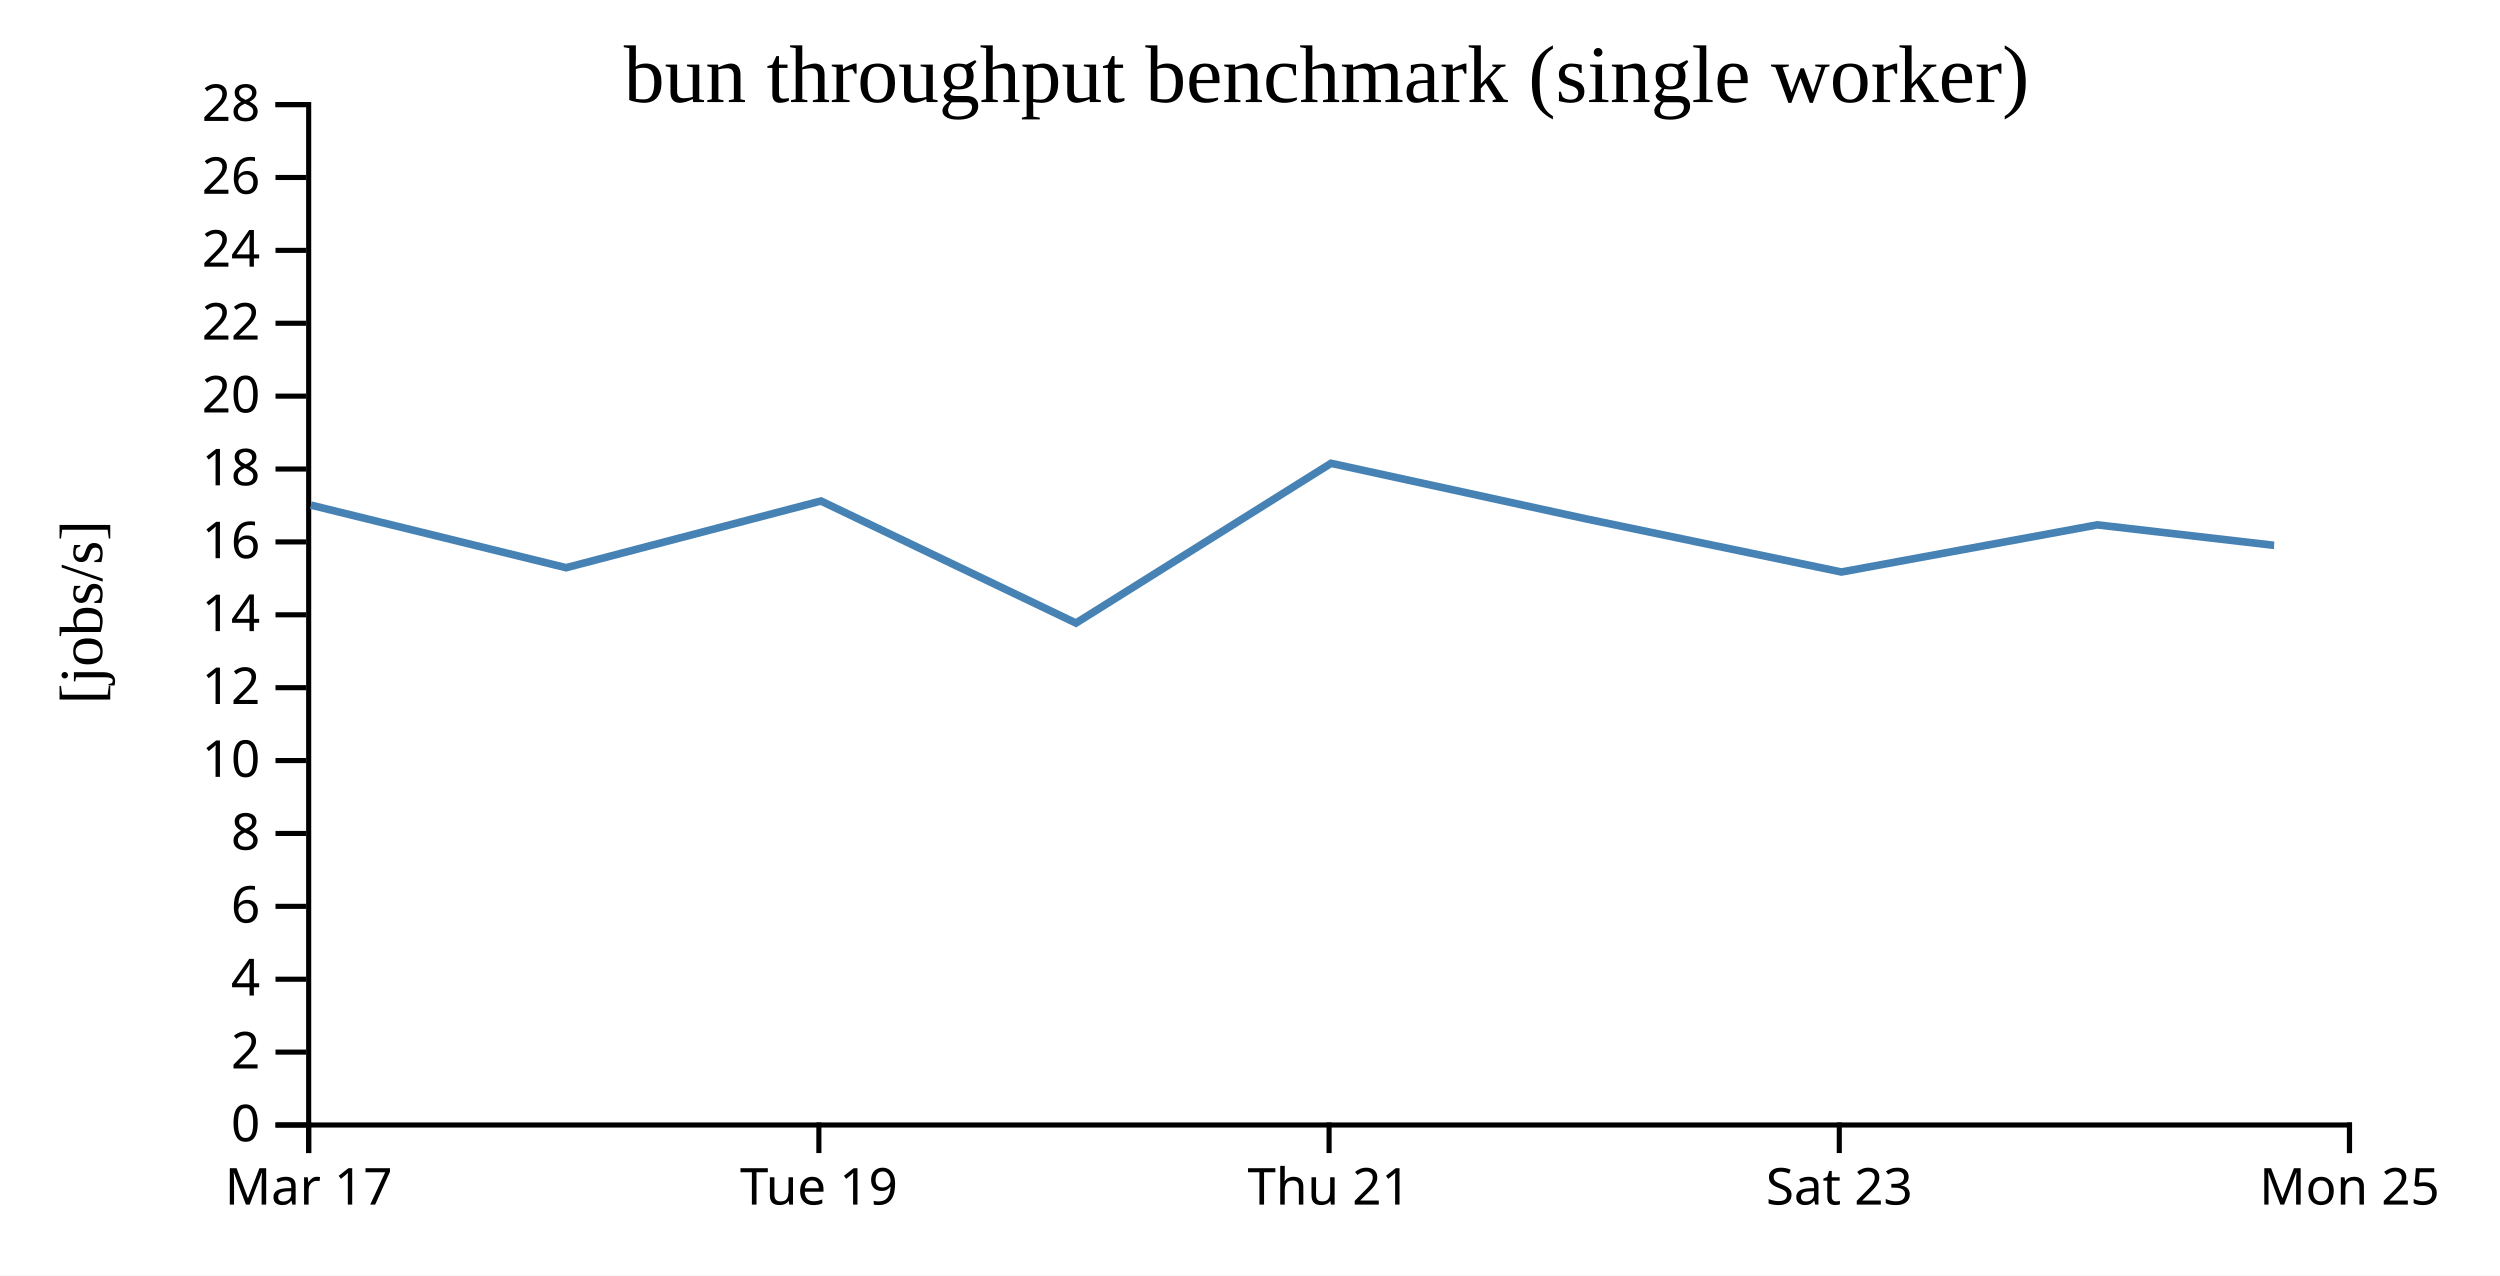
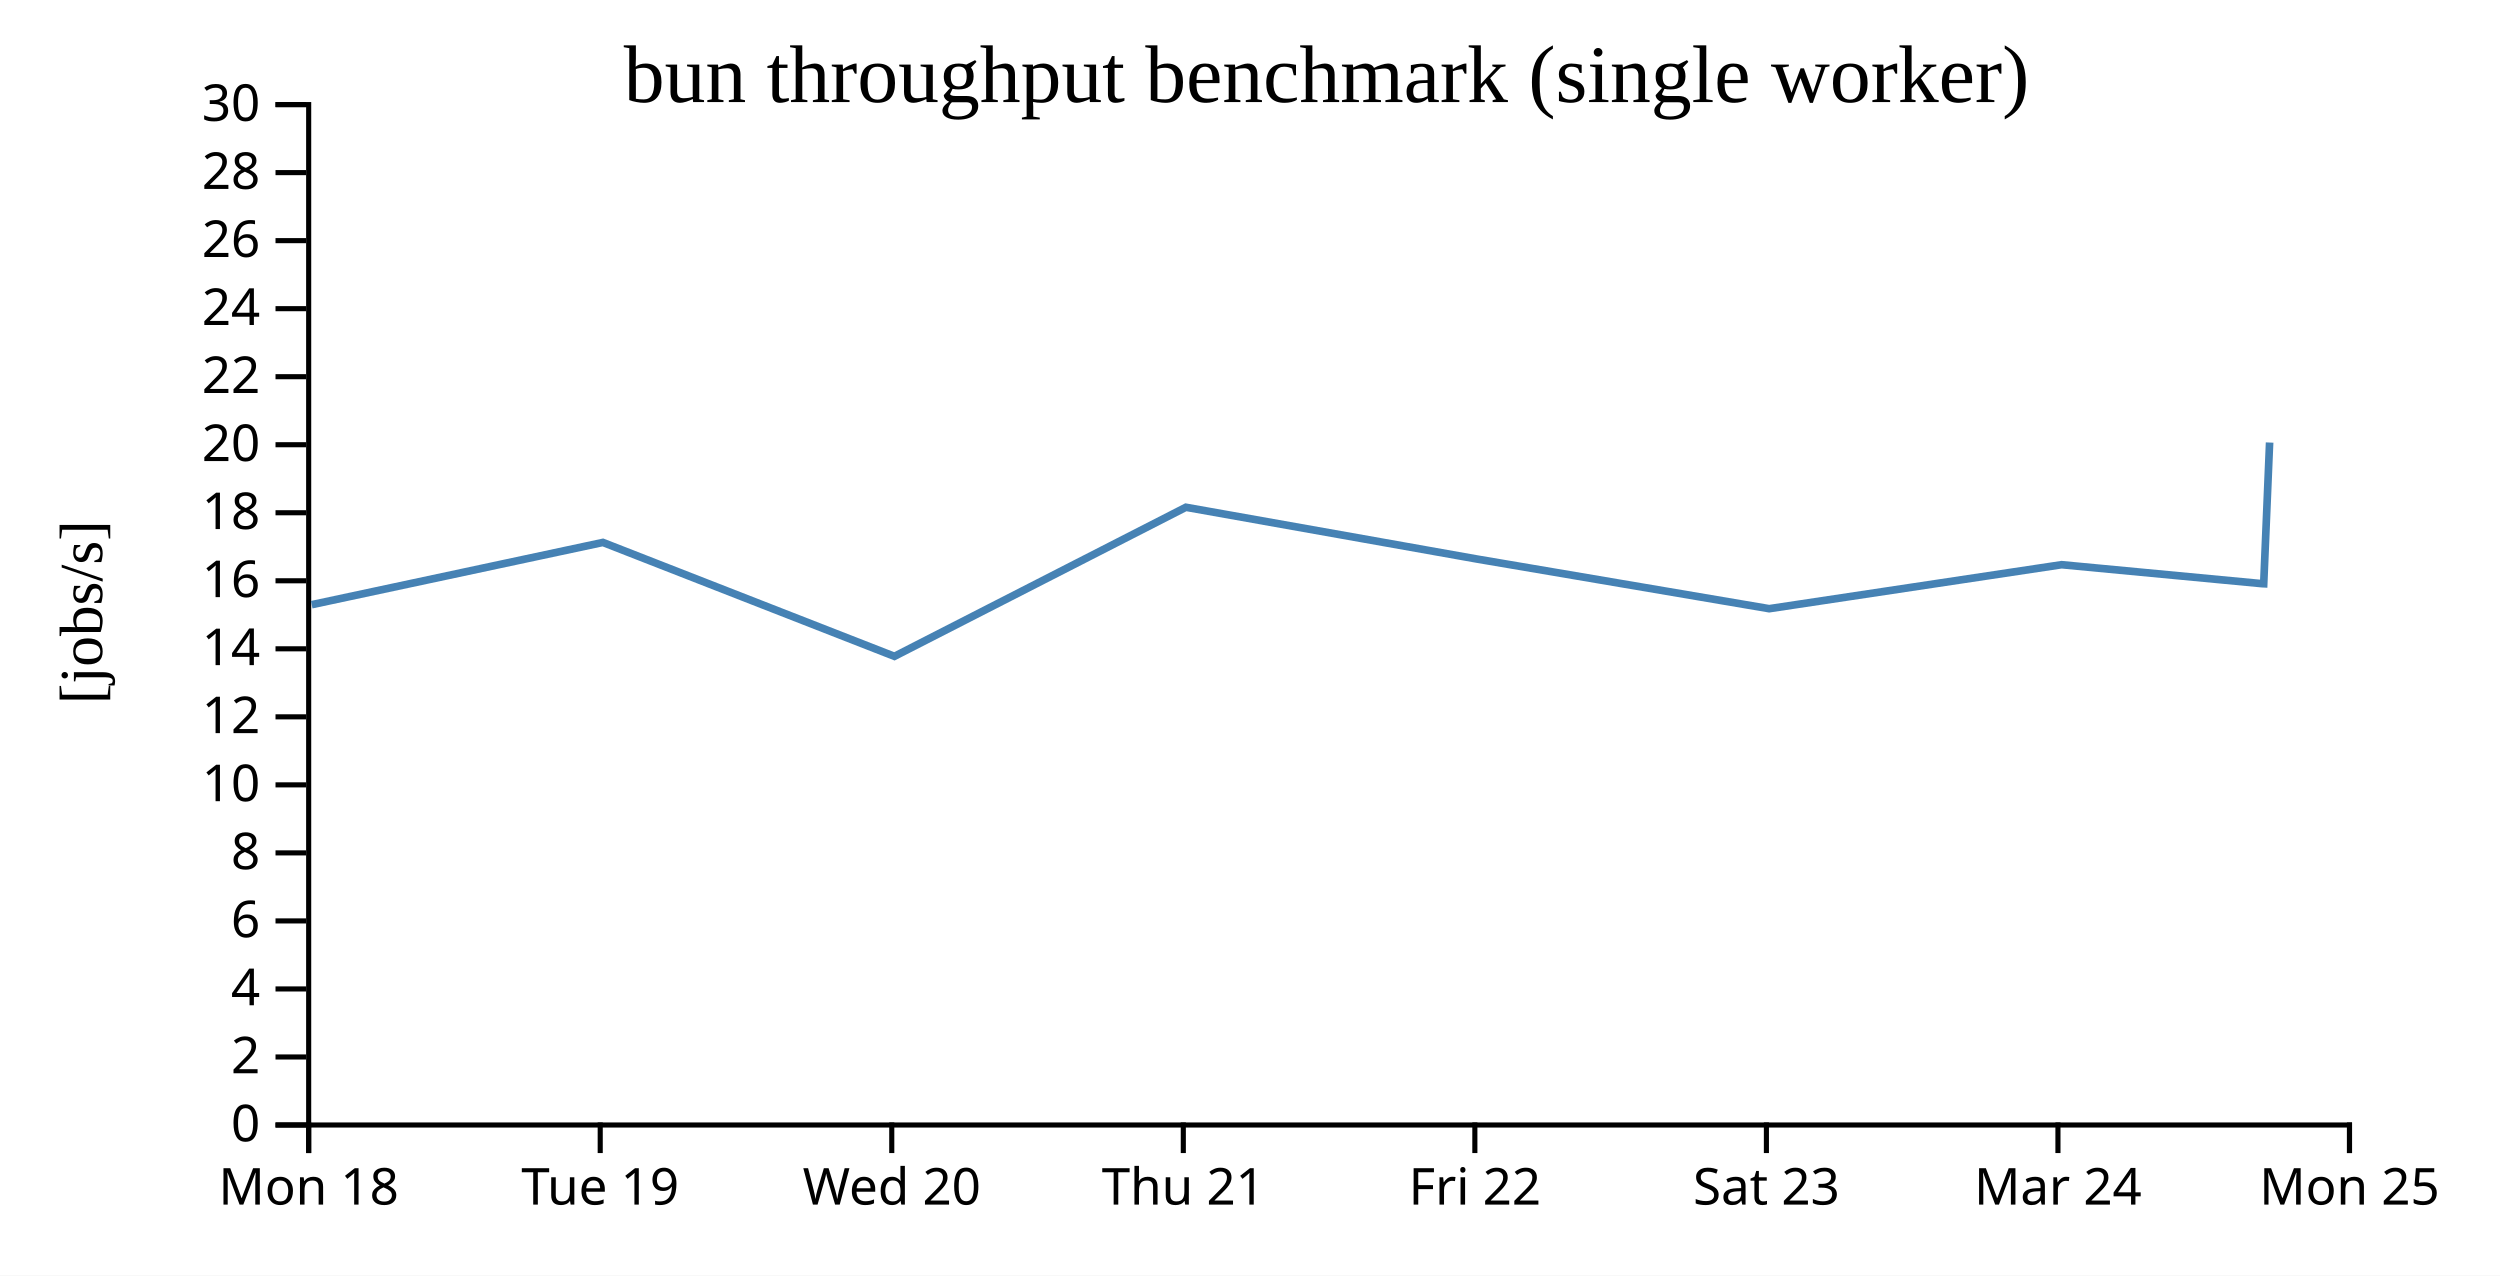
<svg xmlns="http://www.w3.org/2000/svg" width="490" height="250">
  <rect width="100%" height="100%" fill="white" />
  <g transform="translate(60,20)">
    <g transform="translate(0,200)" fill="none" font-size="10" font-family="sans-serif" text-anchor="middle">
      <path class="domain" stroke="currentColor" d="M0.5,6V0.5H400.5V6" />
      <g class="tick" opacity="1" transform="translate(0.5,0)">
        <line stroke="currentColor" y2="6" />
-         <text fill="currentColor" y="9" dy="0.71em">Mar 17</text>
+         <text fill="currentColor" y="9" dy="0.71em">Mon 18</text>
      </g>
-       <g class="tick" opacity="1" transform="translate(100.5,0)">
+       <g class="tick" opacity="1" transform="translate(57.64286,0)">
        <line stroke="currentColor" y2="6" />
        <text fill="currentColor" y="9" dy="0.71em">Tue 19</text>
      </g>
-       <g class="tick" opacity="1" transform="translate(200.5,0)">
+       <g class="tick" opacity="1" transform="translate(114.7857,0)">
+         <line stroke="currentColor" y2="6" />
+         <text fill="currentColor" y="9" dy="0.71em">Wed 20</text>
+       </g>
+       <g class="tick" opacity="1" transform="translate(171.9286,0)">
        <line stroke="currentColor" y2="6" />
        <text fill="currentColor" y="9" dy="0.71em">Thu 21</text>
      </g>
-       <g class="tick" opacity="1" transform="translate(300.5,0)">
+       <g class="tick" opacity="1" transform="translate(229.0714,0)">
+         <line stroke="currentColor" y2="6" />
+         <text fill="currentColor" y="9" dy="0.71em">Fri 22</text>
+       </g>
+       <g class="tick" opacity="1" transform="translate(286.2143,0)">
        <line stroke="currentColor" y2="6" />
        <text fill="currentColor" y="9" dy="0.71em">Sat 23</text>
+       </g>
+       <g class="tick" opacity="1" transform="translate(343.3571,0)">
+         <line stroke="currentColor" y2="6" />
+         <text fill="currentColor" y="9" dy="0.71em">Mar 24</text>
      </g>
      <g class="tick" opacity="1" transform="translate(400.5,0)">
        <line stroke="currentColor" y2="6" />
        <text fill="currentColor" y="9" dy="0.71em">Mon 25</text>
      </g>
    </g>
    <g fill="none" font-size="10" font-family="sans-serif" text-anchor="end">
      <path class="domain" stroke="currentColor" d="M-6,200.5H0.5V0.5H-6" />
      <g class="tick" opacity="1" transform="translate(0,200.5)">
        <line stroke="currentColor" x2="-6" />
        <text fill="currentColor" x="-9" dy="0.32em">0</text>
      </g>
-       <g class="tick" opacity="1" transform="translate(0,186.2143)">
+       <g class="tick" opacity="1" transform="translate(0,187.1667)">
        <line stroke="currentColor" x2="-6" />
        <text fill="currentColor" x="-9" dy="0.32em">2</text>
      </g>
-       <g class="tick" opacity="1" transform="translate(0,171.9286)">
+       <g class="tick" opacity="1" transform="translate(0,173.8333)">
        <line stroke="currentColor" x2="-6" />
        <text fill="currentColor" x="-9" dy="0.32em">4</text>
      </g>
-       <g class="tick" opacity="1" transform="translate(0,157.6429)">
+       <g class="tick" opacity="1" transform="translate(0,160.5)">
        <line stroke="currentColor" x2="-6" />
        <text fill="currentColor" x="-9" dy="0.32em">6</text>
      </g>
-       <g class="tick" opacity="1" transform="translate(0,143.3571)">
+       <g class="tick" opacity="1" transform="translate(0,147.1667)">
        <line stroke="currentColor" x2="-6" />
        <text fill="currentColor" x="-9" dy="0.32em">8</text>
      </g>
-       <g class="tick" opacity="1" transform="translate(0,129.0714)">
+       <g class="tick" opacity="1" transform="translate(0,133.8333)">
        <line stroke="currentColor" x2="-6" />
        <text fill="currentColor" x="-9" dy="0.32em">10</text>
      </g>
-       <g class="tick" opacity="1" transform="translate(0,114.7857)">
+       <g class="tick" opacity="1" transform="translate(0,120.5)">
        <line stroke="currentColor" x2="-6" />
        <text fill="currentColor" x="-9" dy="0.32em">12</text>
      </g>
-       <g class="tick" opacity="1" transform="translate(0,100.5)">
+       <g class="tick" opacity="1" transform="translate(0,107.1667)">
        <line stroke="currentColor" x2="-6" />
        <text fill="currentColor" x="-9" dy="0.32em">14</text>
      </g>
-       <g class="tick" opacity="1" transform="translate(0,86.21429)">
+       <g class="tick" opacity="1" transform="translate(0,93.83333)">
        <line stroke="currentColor" x2="-6" />
        <text fill="currentColor" x="-9" dy="0.32em">16</text>
      </g>
-       <g class="tick" opacity="1" transform="translate(0,71.92857)">
+       <g class="tick" opacity="1" transform="translate(0,80.5)">
        <line stroke="currentColor" x2="-6" />
        <text fill="currentColor" x="-9" dy="0.32em">18</text>
      </g>
-       <g class="tick" opacity="1" transform="translate(0,57.64286)">
+       <g class="tick" opacity="1" transform="translate(0,67.16667)">
        <line stroke="currentColor" x2="-6" />
        <text fill="currentColor" x="-9" dy="0.32em">20</text>
      </g>
-       <g class="tick" opacity="1" transform="translate(0,43.35714)">
+       <g class="tick" opacity="1" transform="translate(0,53.83333)">
        <line stroke="currentColor" x2="-6" />
        <text fill="currentColor" x="-9" dy="0.32em">22</text>
      </g>
-       <g class="tick" opacity="1" transform="translate(0,29.07143)">
+       <g class="tick" opacity="1" transform="translate(0,40.5)">
        <line stroke="currentColor" x2="-6" />
        <text fill="currentColor" x="-9" dy="0.32em">24</text>
      </g>
-       <g class="tick" opacity="1" transform="translate(0,14.78571)">
+       <g class="tick" opacity="1" transform="translate(0,27.16667)">
        <line stroke="currentColor" x2="-6" />
        <text fill="currentColor" x="-9" dy="0.32em">26</text>
      </g>
+       <g class="tick" opacity="1" transform="translate(0,13.83333)">
+         <line stroke="currentColor" x2="-6" />
+         <text fill="currentColor" x="-9" dy="0.32em">28</text>
+       </g>
      <g class="tick" opacity="1" transform="translate(0,0.5)">
        <line stroke="currentColor" x2="-6" />
-         <text fill="currentColor" x="-9" dy="0.32em">28</text>
+         <text fill="currentColor" x="-9" dy="0.32em">30</text>
      </g>
    </g>
    <text text-anchor="middle" style="font-size: 12px" transform="rotate(-90)" y="-40" x="-100">[jobs/s]</text>
    <text text-anchor="middle" style="font-size: 16px" y="0" x="200">bun throughput benchmark (single worker)</text>
-     <path fill="none" stroke="steelblue" stroke-width="1.5" d="M0.924,79L50.954,91.271L100.896,78.196L150.889,102.118L200.879,70.811L250.863,81.698L300.915,92.112L351.065,82.873L385.426,86.855L385.727,86.873" />
+     <path fill="none" stroke="steelblue" stroke-width="1.5" d="M1.09,98.519L58.167,86.316L115.302,108.643L172.433,79.424L229.557,89.585L286.76,99.304L344.075,90.682L383.344,94.398L383.687,94.415L384.842,66.736" />
  </g>
</svg>
